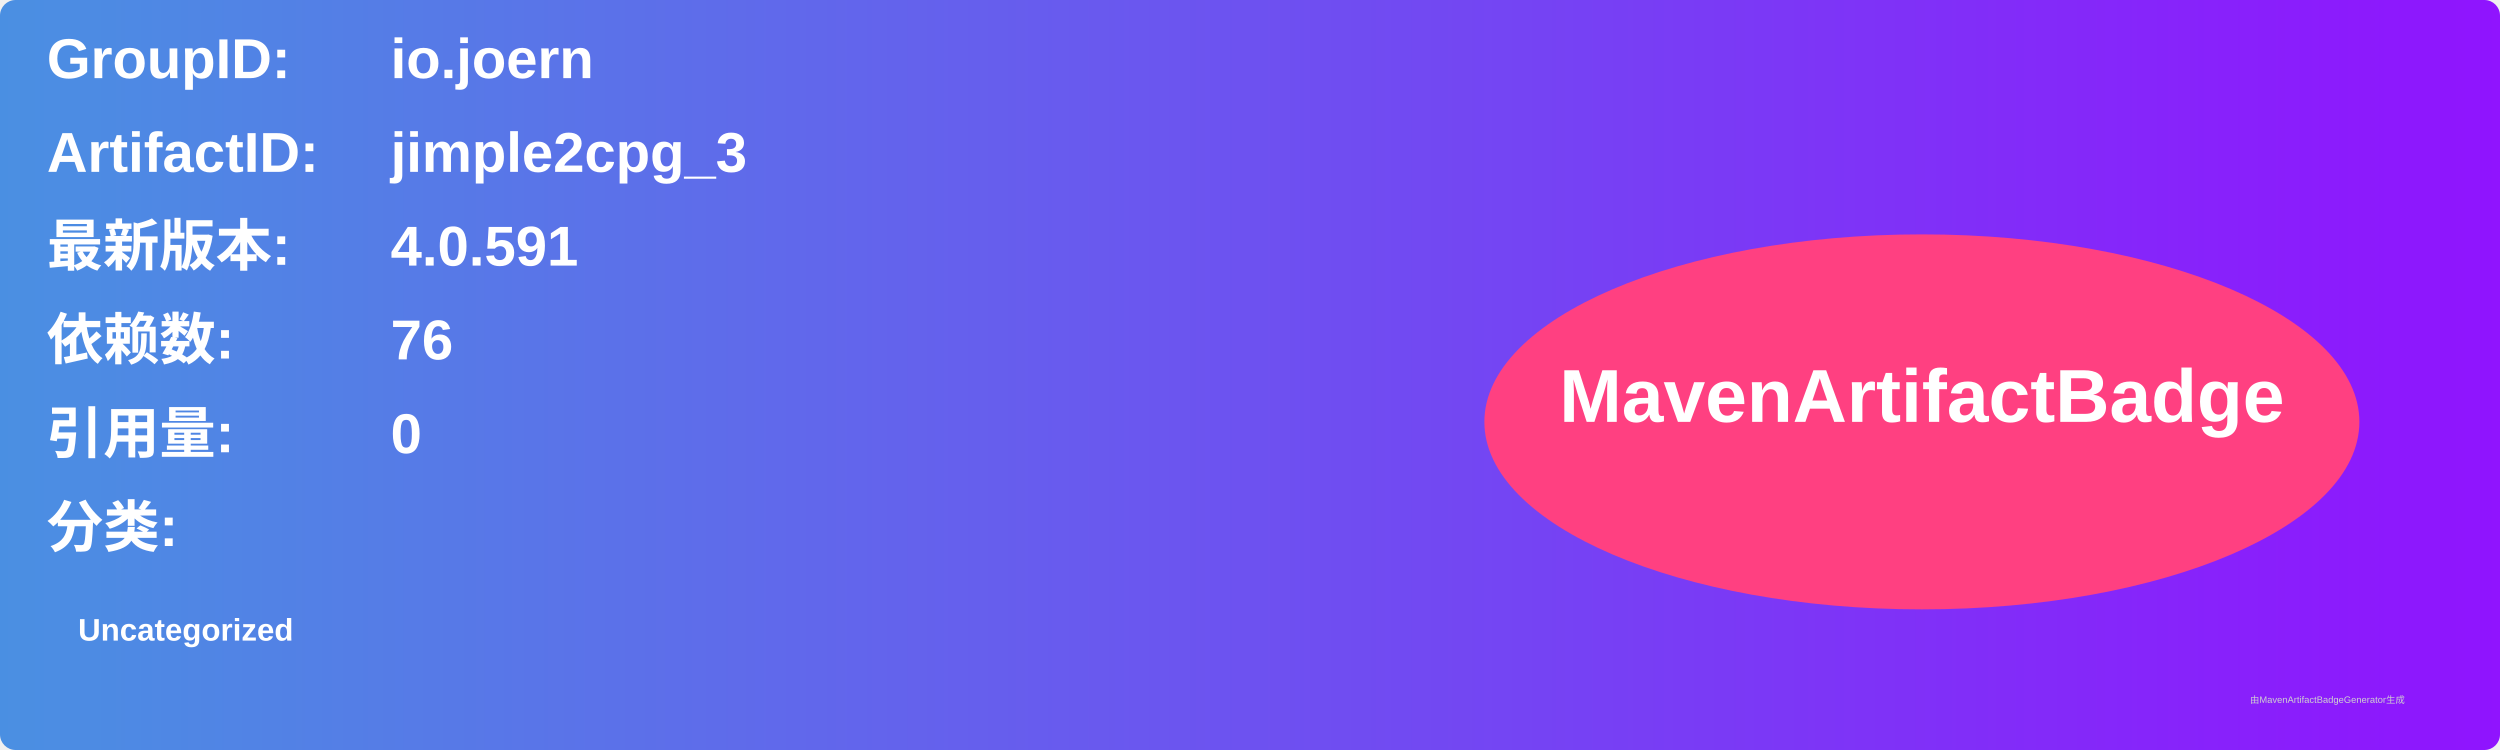
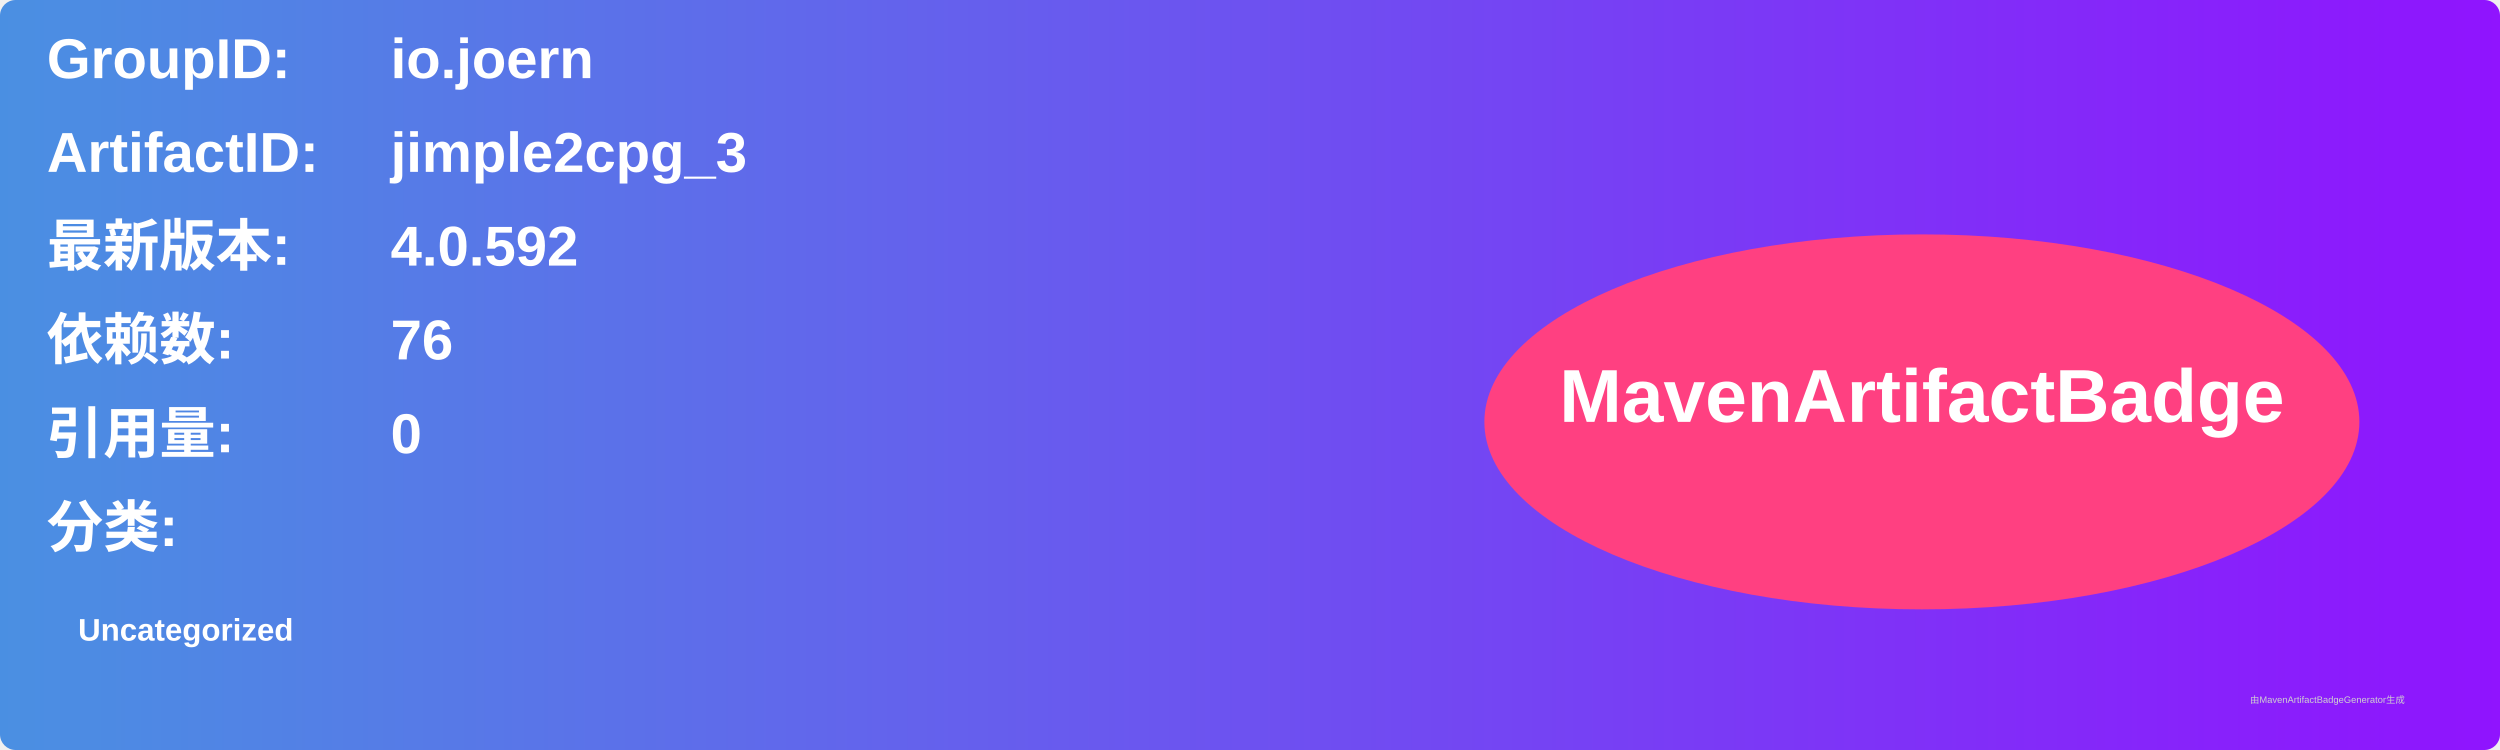
<svg xmlns="http://www.w3.org/2000/svg" width="800" height="240" viewBox="0 0 800 240">
  <linearGradient id="grad" x1="0%" y1="0%" x2="100%" y2="0%">
    <stop offset="0%" stop-color="#4a90e2" />
    <stop offset="100%" stop-color="#9013fe" />
  </linearGradient>
  <rect width="100%" height="100%" rx="5" ry="5" fill="url(#grad)" />
  <g transform="translate(15, 15)">
    <text x="0" y="10" font-family="Arial" font-size="18" fill="white" font-weight="bold" width="260">GroupID:</text>
    <text x="110" y="10" font-family="Arial" font-size="18" fill="white" font-weight="bold" width="460">io.joern</text>
    <text x="0" y="40" font-family="Arial" font-size="18" fill="white" font-weight="bold" width="260">ArtifactID:</text>
    <text x="110" y="40" font-family="Arial" font-size="18" fill="white" font-weight="bold" width="460">jimple2cpg_3</text>
    <text x="0" y="70" font-family="Arial" font-size="18" fill="white" font-weight="bold">最新版本:</text>
    <text x="110" y="70" font-family="Arial" font-size="18" fill="white" font-weight="bold">
-       <tspan font-weight="bold">4.0.591</tspan>
+       <tspan font-weight="bold">4.0.592</tspan>
    </text>
    <text x="0" y="100" font-family="Arial" font-size="18" fill="white" font-weight="bold">依赖数: </text>
    <text x="110" y="100" font-family="Arial" font-size="18" fill="white">
      <tspan font-weight="bold">76</tspan>
    </text>
    <text x="0" y="130" font-family="Arial" font-size="18" fill="white" font-weight="bold">引用量: </text>
    <text x="110" y="130" font-family="Arial" font-size="18" fill="white">
      <tspan font-weight="bold">0</tspan>
    </text>
    <text x="0" y="160" font-family="Arial" font-size="18" fill="white" font-weight="bold">分类:</text>
    <text x="10" y="190" font-family="Arial" font-size="10" fill="white">
      <tspan font-weight="bold">Uncategorized</tspan>
    </text>
    <ellipse cx="600" cy="120" rx="140" ry="60" fill="#ff4081" />
    <text x="600" y="120" text-anchor="middle" font-family="Arial" font-size="24" fill="white" font-weight="bold">MavenArtifactBadge</text>
  </g>
  <text x="720" y="225" font-family="Arial" font-size="3" fill="#d0d0d0">由MavenArtifactBadgeGenerator生成</text>
</svg>
